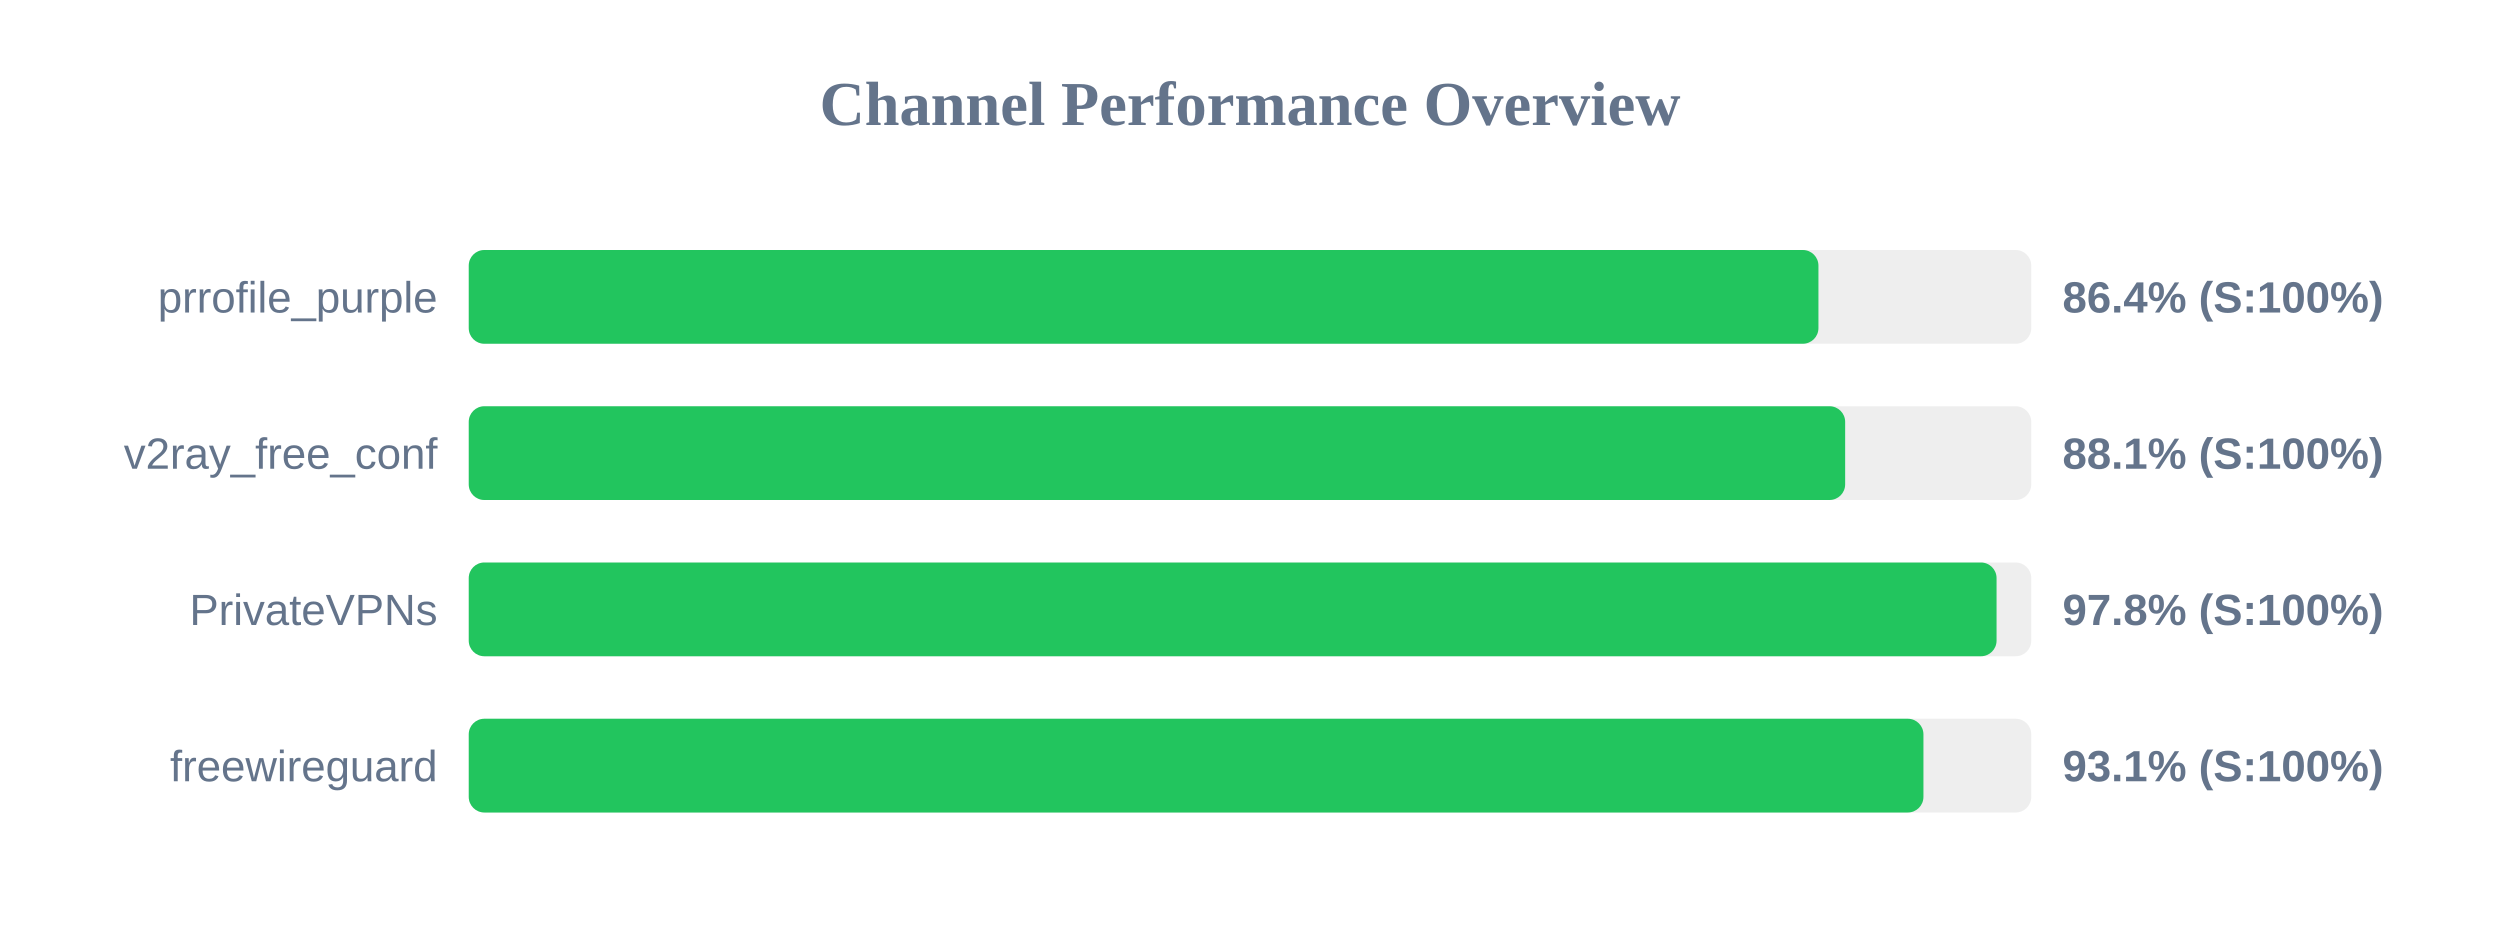
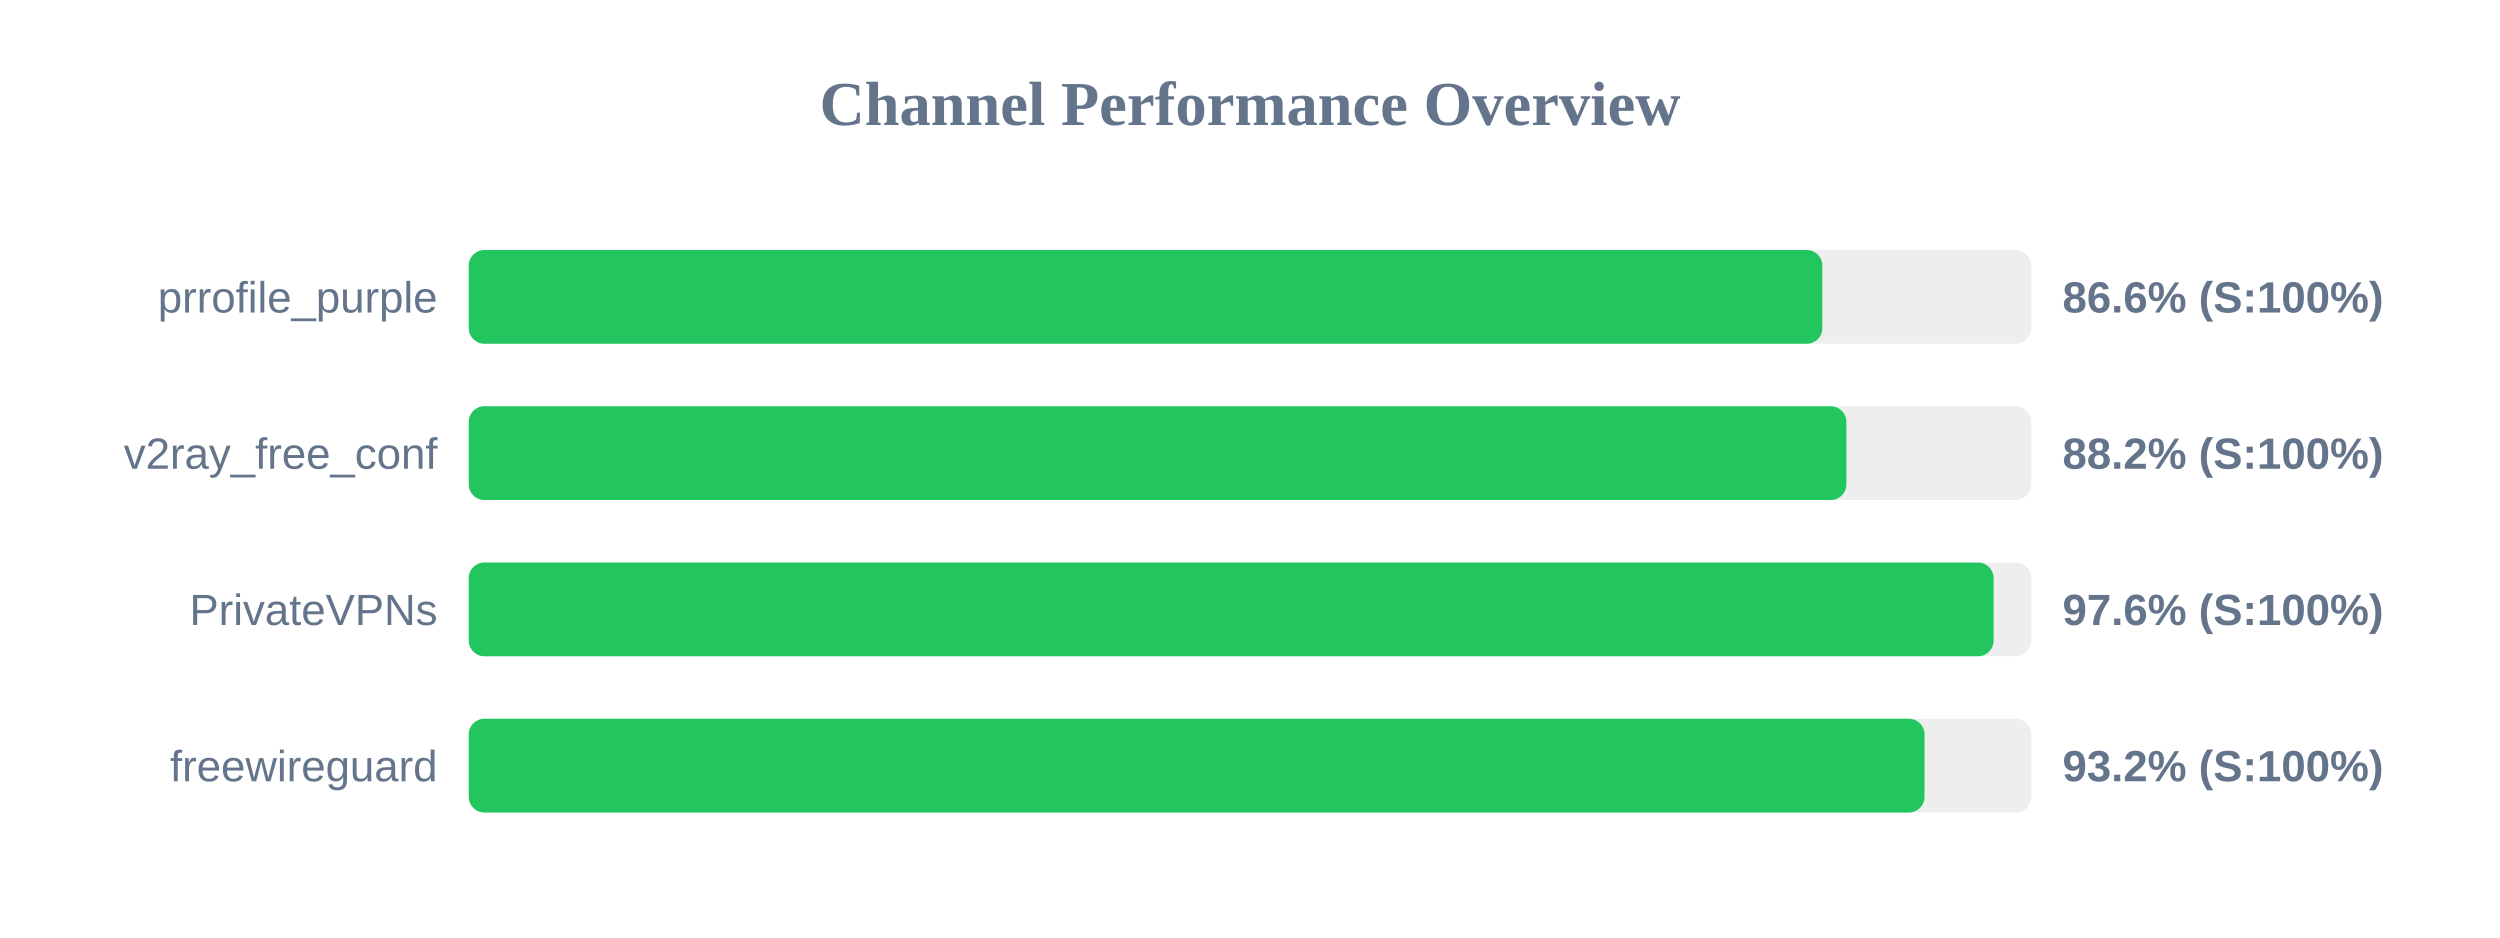
<svg xmlns="http://www.w3.org/2000/svg" width="800" height="300" version="1.1">
  <style>
        .row { font: 14px Arial; fill: #64748b; }
        .score { font: bold 14px Arial; fill: #64748b; }
    </style>
  <text x="400" y="40" text-anchor="middle" font-size="20px" font-weight="bold" fill="#64748b">Channel Performance Overview</text>
  <rect x="150" y="80" width="500" height="30" fill="#eee" rx="5" />
-   <rect x="150" y="80" width="431.9" height="30" fill="#22c55e" rx="5" />
+   <rect x="150" y="80" width="433.15" height="30" fill="#22c55e" rx="5" />
  <text x="140" y="100" text-anchor="end" class="row">prrofile_purple</text>
-   <text x="660" y="100" text-anchor="start" class="score">86.4% (S:100%)</text>
+   <text x="660" y="100" text-anchor="start" class="score">86.6% (S:100%)</text>
  <rect x="150" y="130" width="500" height="30" fill="#eee" rx="5" />
-   <rect x="150" y="130" width="440.45" height="30" fill="#22c55e" rx="5" />
+   <rect x="150" y="130" width="440.85" height="30" fill="#22c55e" rx="5" />
  <text x="140" y="150" text-anchor="end" class="row">v2ray_free_conf</text>
-   <text x="660" y="150" text-anchor="start" class="score">88.1% (S:100%)</text>
+   <text x="660" y="150" text-anchor="start" class="score">88.2% (S:100%)</text>
  <rect x="150" y="180" width="500" height="30" fill="#eee" rx="5" />
-   <rect x="150" y="180" width="488.9" height="30" fill="#22c55e" rx="5" />
+   <rect x="150" y="180" width="487.95" height="30" fill="#22c55e" rx="5" />
  <text x="140" y="200" text-anchor="end" class="row">PrivateVPNs</text>
-   <text x="660" y="200" text-anchor="start" class="score">97.8% (S:100%)</text>
+   <text x="660" y="200" text-anchor="start" class="score">97.6% (S:100%)</text>
  <rect x="150" y="230" width="500" height="30" fill="#eee" rx="5" />
-   <rect x="150" y="230" width="465.5" height="30" fill="#22c55e" rx="5" />
+   <rect x="150" y="230" width="465.85" height="30" fill="#22c55e" rx="5" />
  <text x="140" y="250" text-anchor="end" class="row">freewireguard</text>
-   <text x="660" y="250" text-anchor="start" class="score">93.1% (S:100%)</text>
+   <text x="660" y="250" text-anchor="start" class="score">93.2% (S:100%)</text>
</svg>
